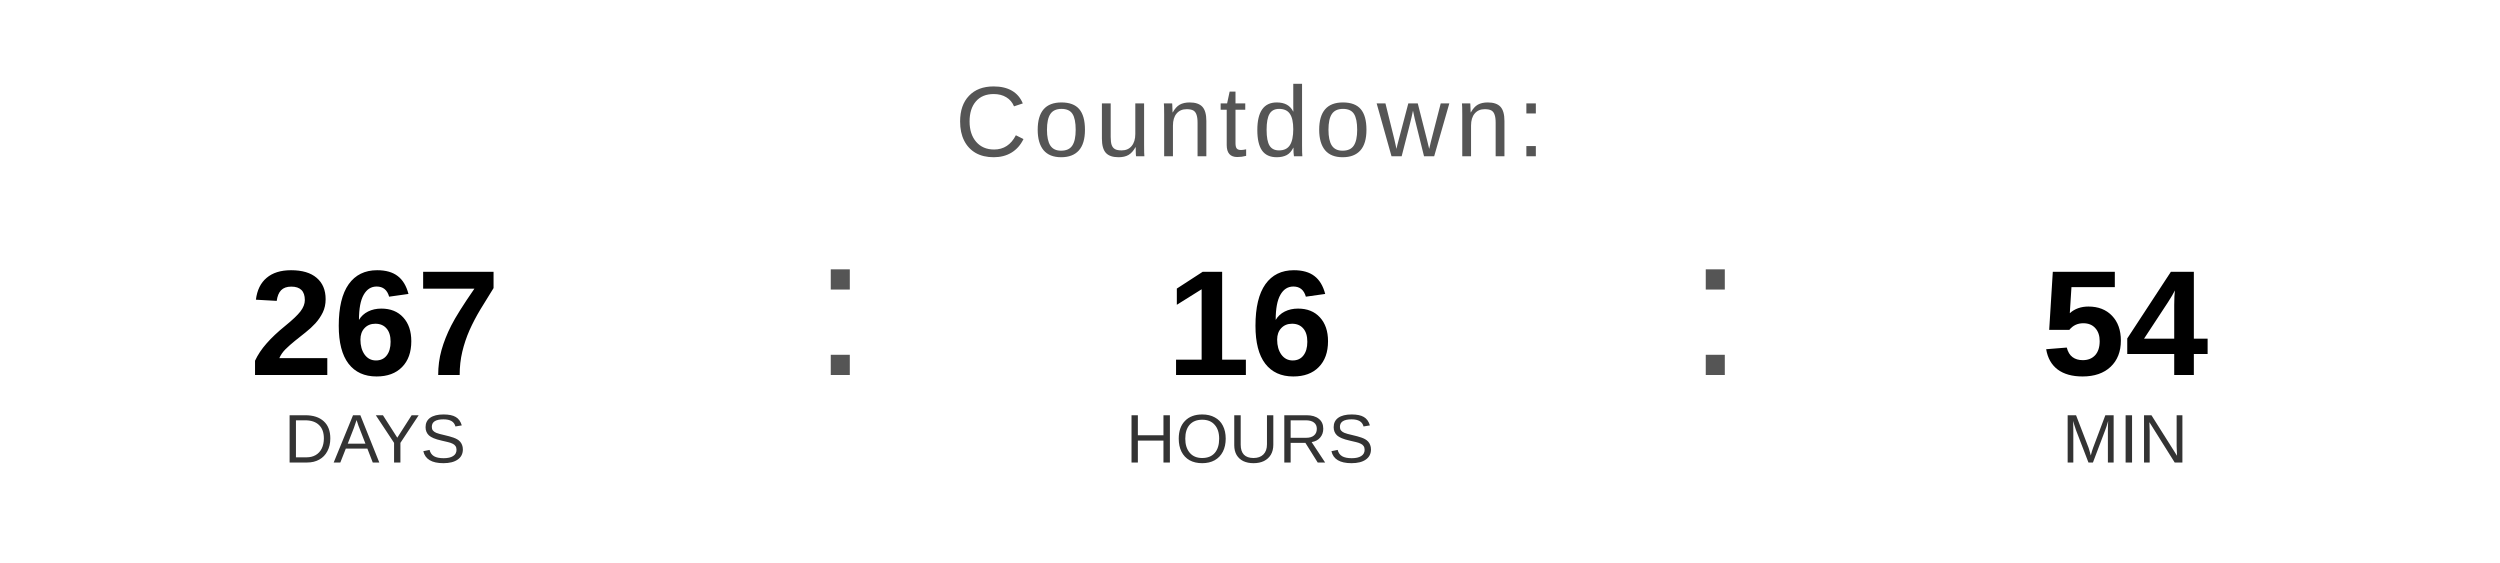
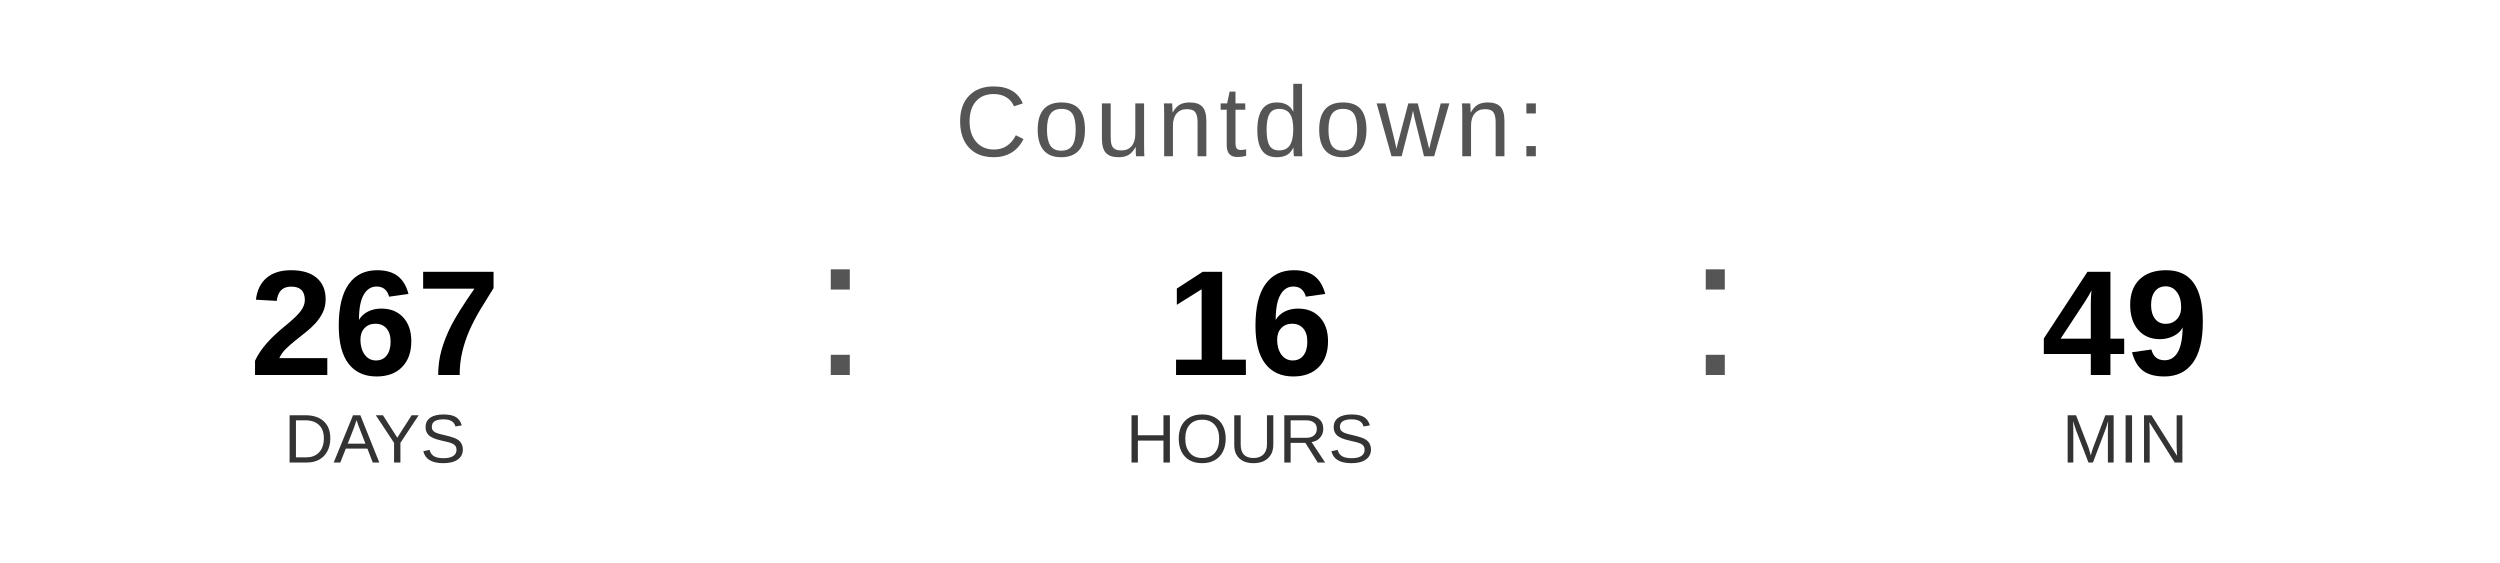
<svg xmlns="http://www.w3.org/2000/svg" width="400" height="90" viewBox="0 0 400 90">
  <text x="200" y="25" font-family="Arial, Helvetica, sans-serif" font-size="16" fill="#555555" text-anchor="middle" letter-spacing="1">
    Countdown:
  </text>
  <text x="60" y="60" font-family="Arial, Helvetica, sans-serif" font-size="24" font-weight="bold" fill="#000000" text-anchor="middle">267</text>
  <text x="60" y="74" font-family="Arial, Helvetica, sans-serif" font-size="11" fill="#333333" text-anchor="middle">DAYS</text>
  <text x="130" y="60" font-family="Arial, sans-serif" font-size="32" fill="#555555">:</text>
  <text x="200" y="60" font-family="Arial, Helvetica, sans-serif" font-size="24" font-weight="bold" fill="#000000" text-anchor="middle">16</text>
  <text x="200" y="74" font-family="Arial, Helvetica, sans-serif" font-size="11" fill="#333333" text-anchor="middle">HOURS</text>
  <text x="270" y="60" font-family="Arial, sans-serif" font-size="32" fill="#555555">:</text>
-   <text x="340" y="60" font-family="Arial, Helvetica, sans-serif" font-size="24" font-weight="bold" fill="#000000" text-anchor="middle">54</text>
+   <text x="340" y="60" font-family="Arial, Helvetica, sans-serif" font-size="24" font-weight="bold" fill="#000000" text-anchor="middle">49</text>
  <text x="340" y="74" font-family="Arial, Helvetica, sans-serif" font-size="11" fill="#333333" text-anchor="middle">MIN</text>
</svg>
